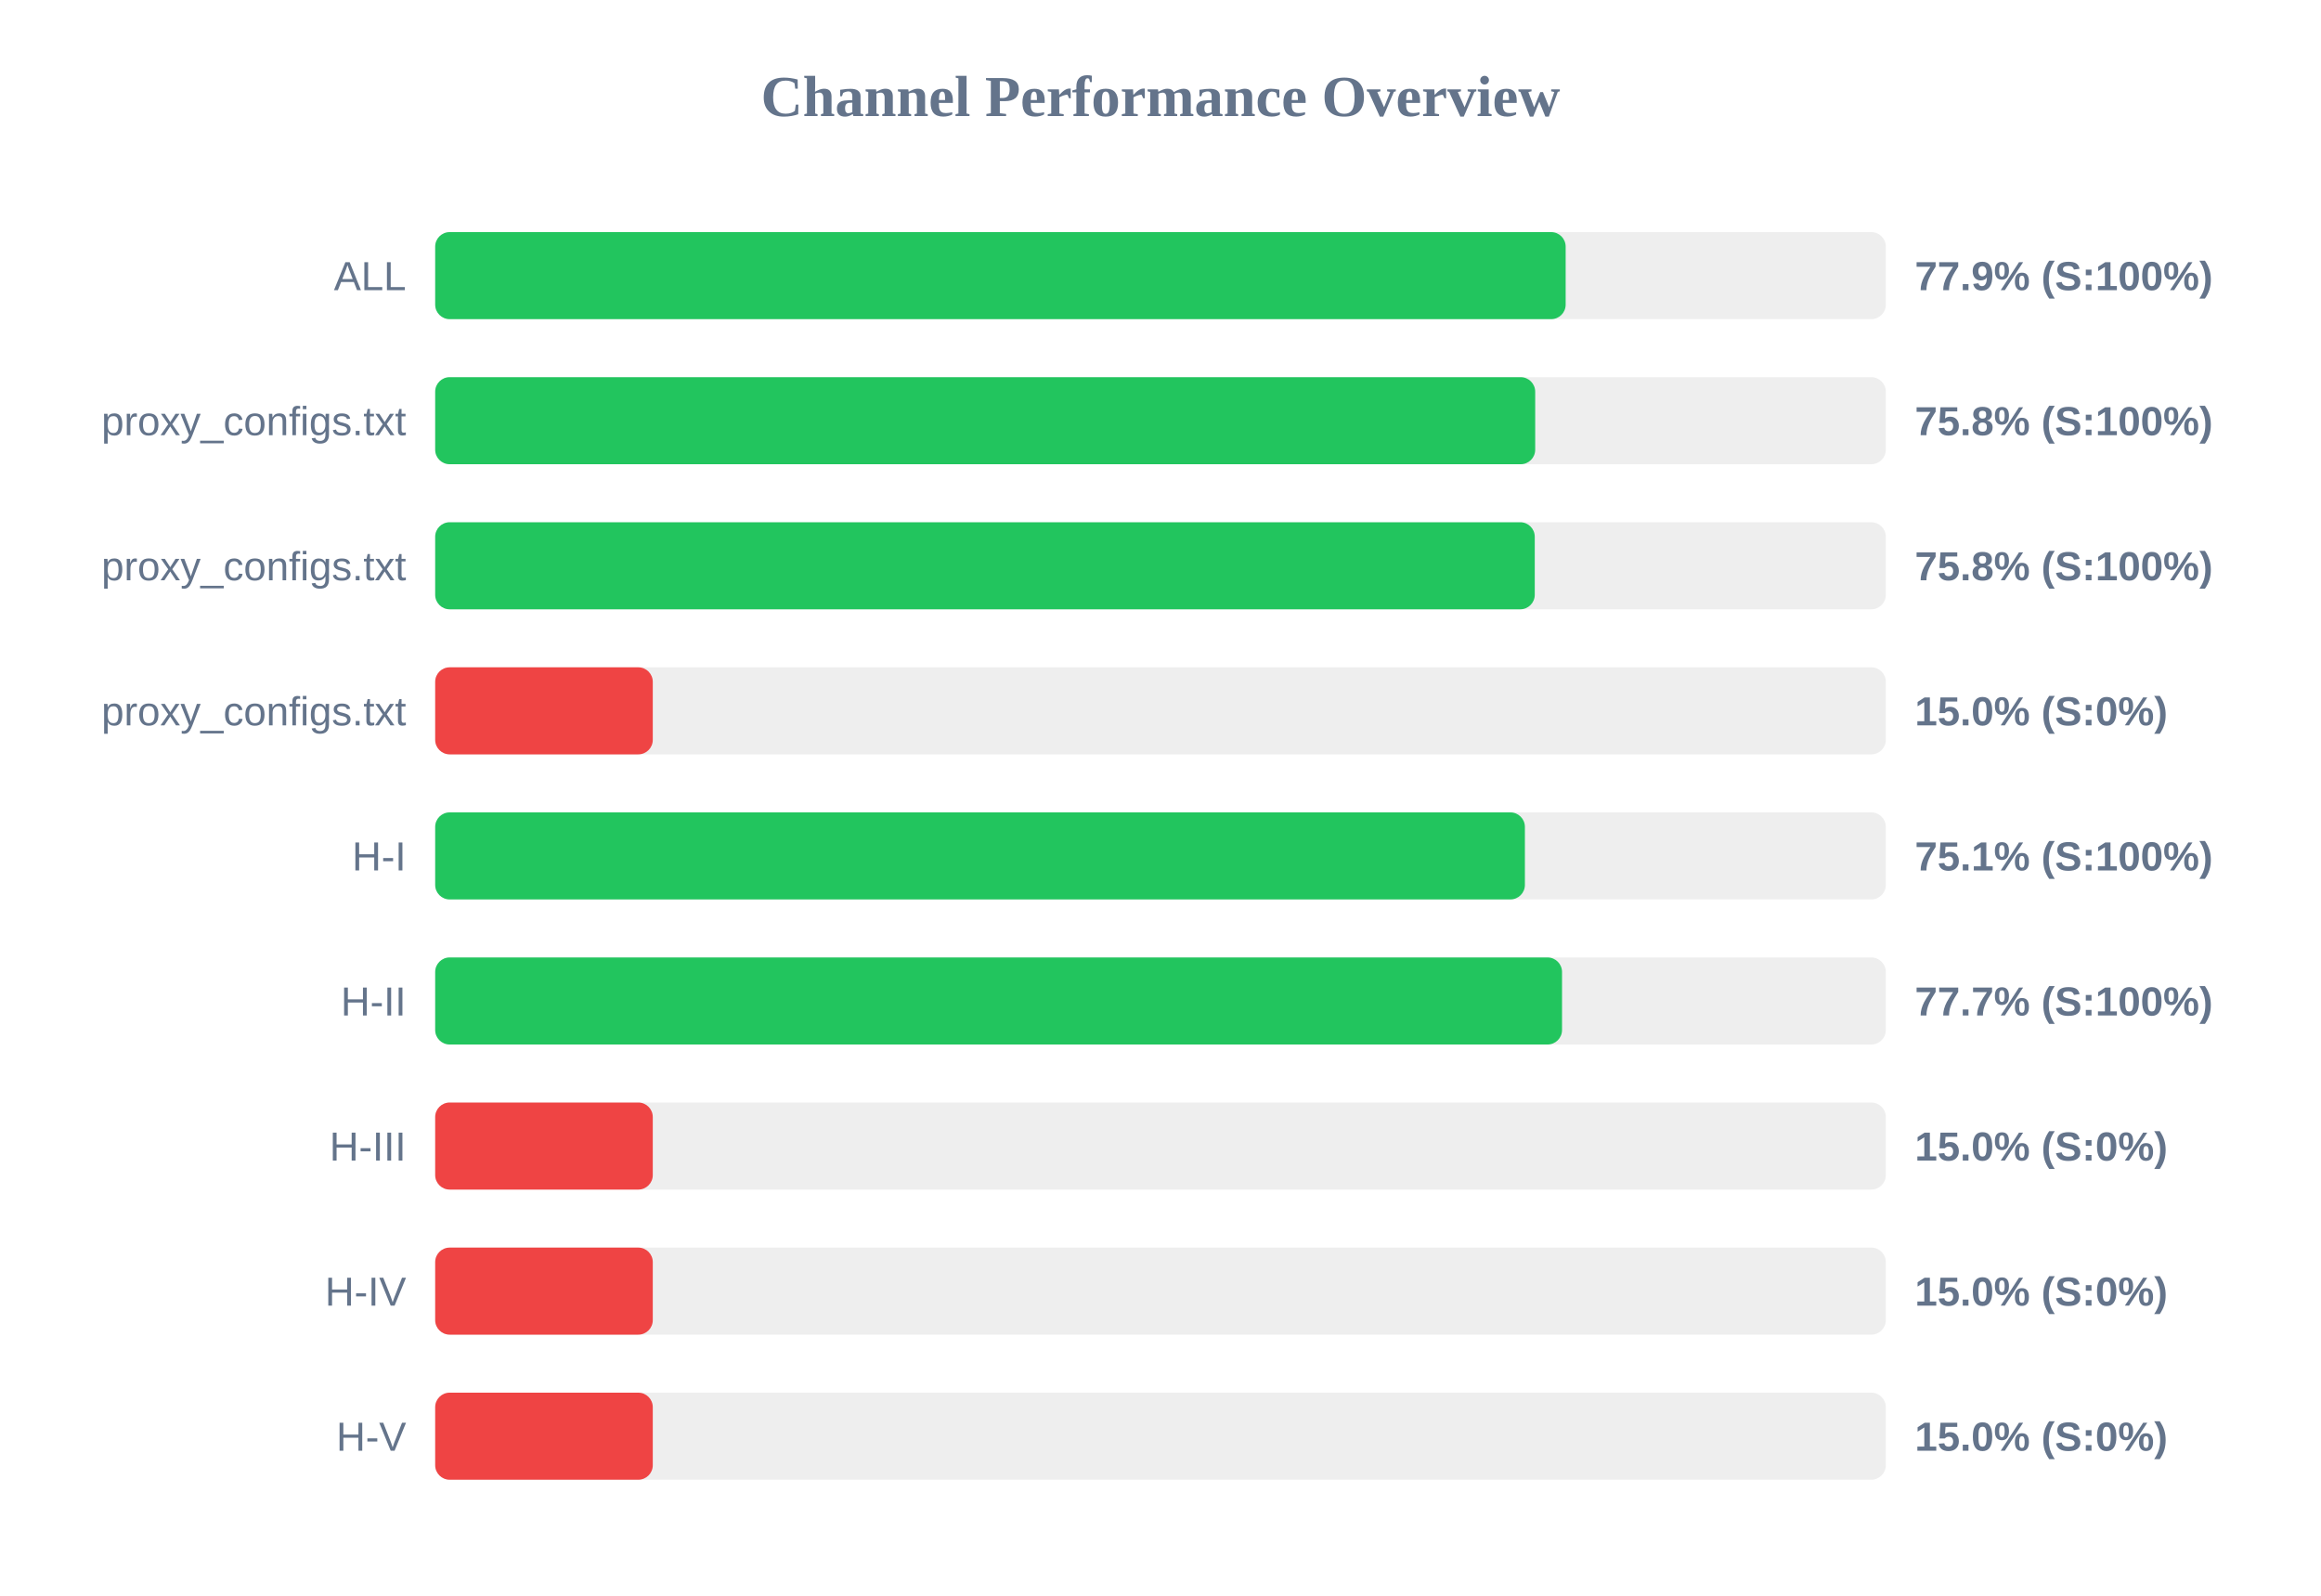
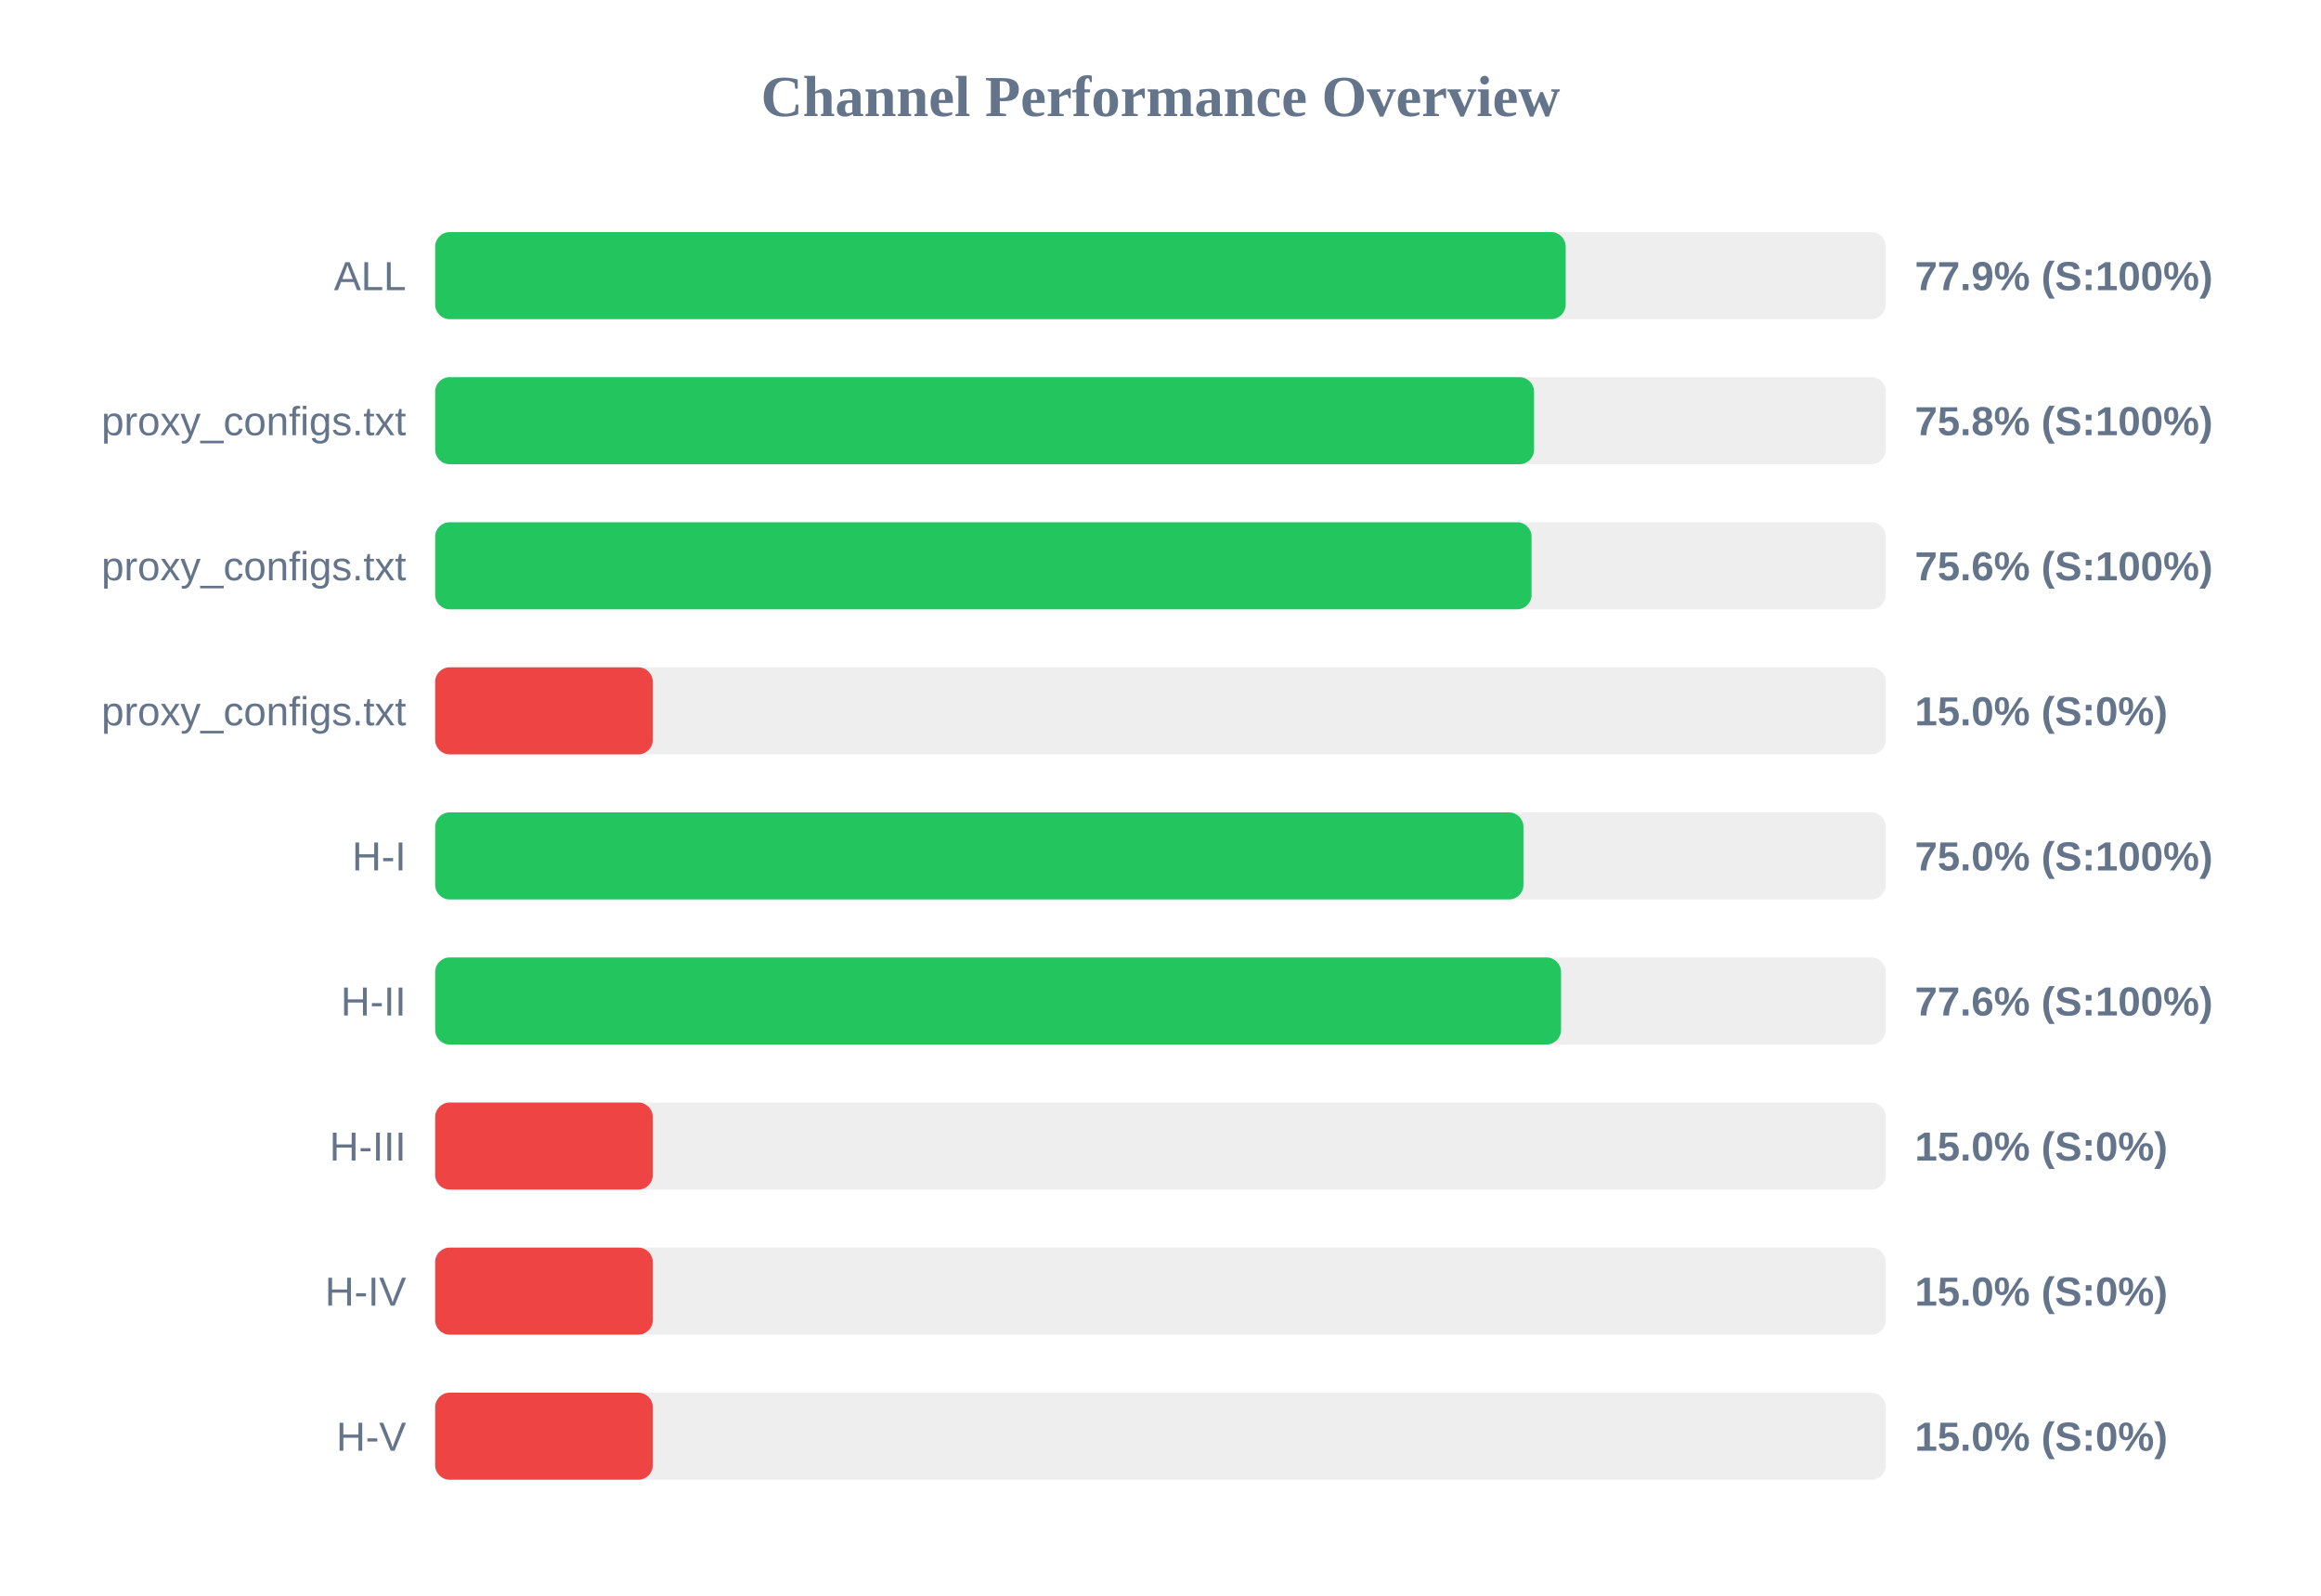
<svg xmlns="http://www.w3.org/2000/svg" width="800" height="550" version="1.1">
  <style>
        .row { font: 14px Arial; fill: #64748b; }
        .score { font: bold 14px Arial; fill: #64748b; }
    </style>
  <text x="400" y="40" text-anchor="middle" font-size="20px" font-weight="bold" fill="#64748b">Channel Performance Overview</text>
  <rect x="150" y="80" width="500" height="30" fill="#eee" rx="5" />
  <rect x="150" y="80" width="389.65" height="30" fill="#22c55e" rx="5" />
  <text x="140" y="100" text-anchor="end" class="row">ALL</text>
  <text x="660" y="100" text-anchor="start" class="score">77.9% (S:100%)</text>
  <rect x="150" y="130" width="500" height="30" fill="#eee" rx="5" />
-   <rect x="150" y="130" width="379.15" height="30" fill="#22c55e" rx="5" />
+   <rect x="150" y="130" width="378.75" height="30" fill="#22c55e" rx="5" />
  <text x="140" y="150" text-anchor="end" class="row">proxy_configs.txt</text>
  <text x="660" y="150" text-anchor="start" class="score">75.8% (S:100%)</text>
  <rect x="150" y="180" width="500" height="30" fill="#eee" rx="5" />
-   <rect x="150" y="180" width="379.0" height="30" fill="#22c55e" rx="5" />
+   <rect x="150" y="180" width="377.9" height="30" fill="#22c55e" rx="5" />
  <text x="140" y="200" text-anchor="end" class="row">proxy_configs.txt</text>
-   <text x="660" y="200" text-anchor="start" class="score">75.8% (S:100%)</text>
+   <text x="660" y="200" text-anchor="start" class="score">75.6% (S:100%)</text>
  <rect x="150" y="230" width="500" height="30" fill="#eee" rx="5" />
  <rect x="150" y="230" width="75.0" height="30" fill="#ef4444" rx="5" />
  <text x="140" y="250" text-anchor="end" class="row">proxy_configs.txt</text>
  <text x="660" y="250" text-anchor="start" class="score">15.0% (S:0%)</text>
  <rect x="150" y="280" width="500" height="30" fill="#eee" rx="5" />
-   <rect x="150" y="280" width="375.6" height="30" fill="#22c55e" rx="5" />
+   <rect x="150" y="280" width="375.1" height="30" fill="#22c55e" rx="5" />
  <text x="140" y="300" text-anchor="end" class="row">H-I</text>
-   <text x="660" y="300" text-anchor="start" class="score">75.1% (S:100%)</text>
+   <text x="660" y="300" text-anchor="start" class="score">75.0% (S:100%)</text>
  <rect x="150" y="330" width="500" height="30" fill="#eee" rx="5" />
-   <rect x="150" y="330" width="388.4" height="30" fill="#22c55e" rx="5" />
+   <rect x="150" y="330" width="388.05" height="30" fill="#22c55e" rx="5" />
  <text x="140" y="350" text-anchor="end" class="row">H-II</text>
-   <text x="660" y="350" text-anchor="start" class="score">77.7% (S:100%)</text>
+   <text x="660" y="350" text-anchor="start" class="score">77.6% (S:100%)</text>
  <rect x="150" y="380" width="500" height="30" fill="#eee" rx="5" />
  <rect x="150" y="380" width="75.0" height="30" fill="#ef4444" rx="5" />
  <text x="140" y="400" text-anchor="end" class="row">H-III</text>
  <text x="660" y="400" text-anchor="start" class="score">15.0% (S:0%)</text>
  <rect x="150" y="430" width="500" height="30" fill="#eee" rx="5" />
  <rect x="150" y="430" width="75.0" height="30" fill="#ef4444" rx="5" />
  <text x="140" y="450" text-anchor="end" class="row">H-IV</text>
  <text x="660" y="450" text-anchor="start" class="score">15.0% (S:0%)</text>
  <rect x="150" y="480" width="500" height="30" fill="#eee" rx="5" />
  <rect x="150" y="480" width="75.0" height="30" fill="#ef4444" rx="5" />
  <text x="140" y="500" text-anchor="end" class="row">H-V</text>
  <text x="660" y="500" text-anchor="start" class="score">15.0% (S:0%)</text>
</svg>
